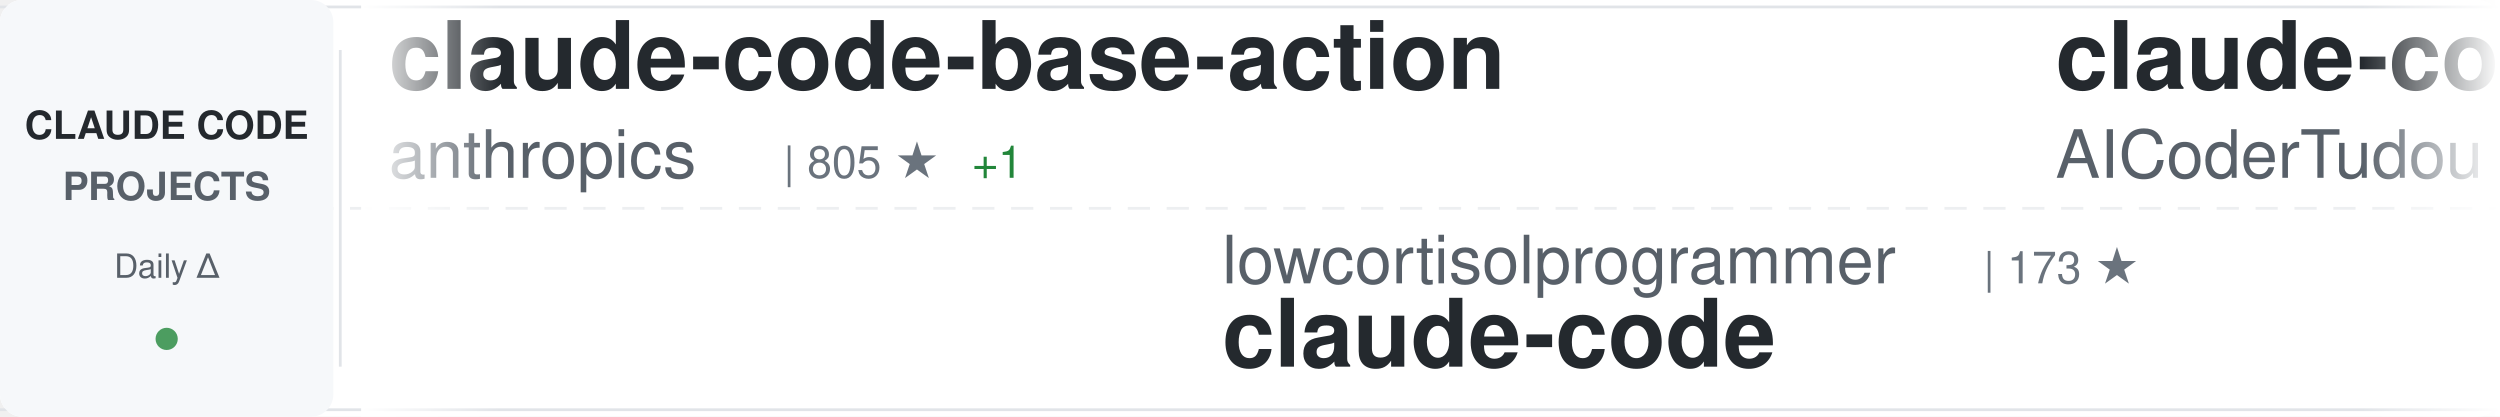
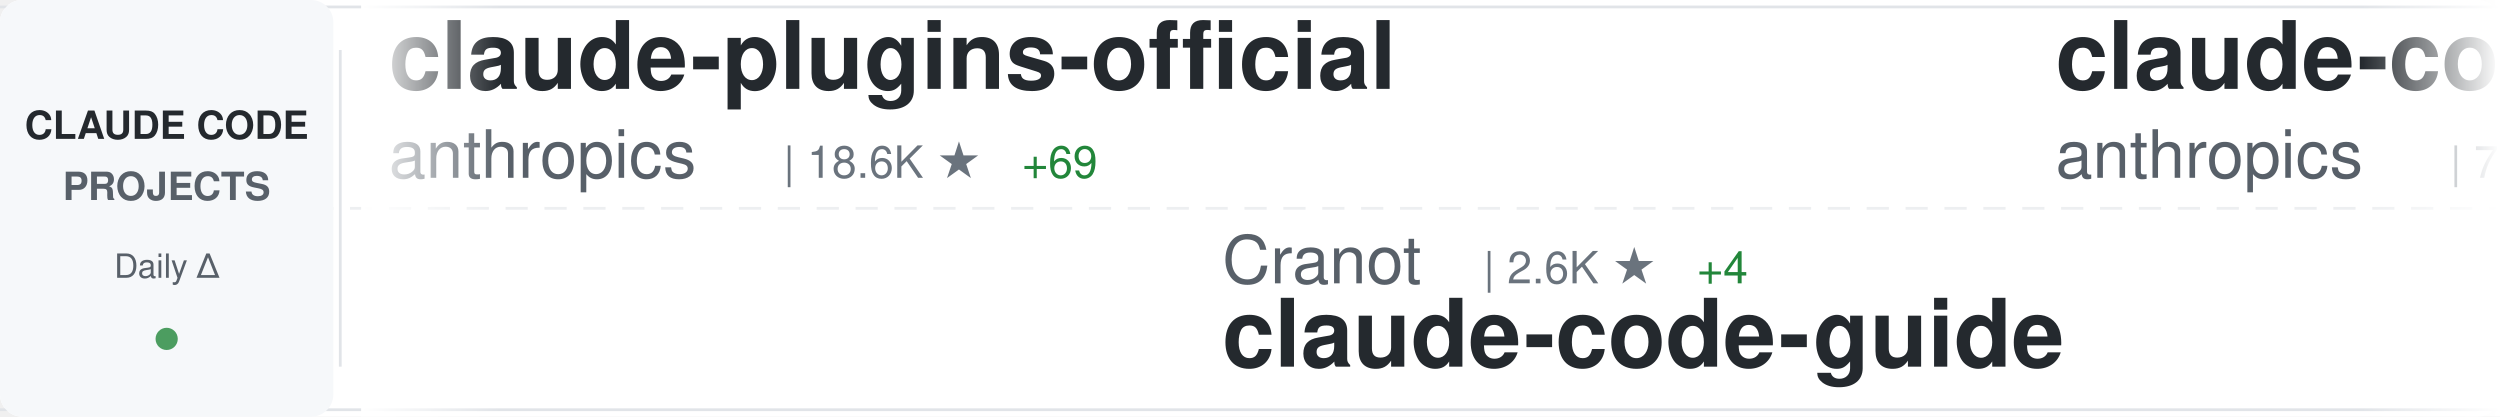
<svg xmlns="http://www.w3.org/2000/svg" width="900" height="150">
  <defs>
    <linearGradient id="awesomeLeftFade" x1="0%" y1="0%" x2="100%" y2="0%">
      <stop offset="0%" style="stop-color:#ffffff;stop-opacity:1" />
      <stop offset="100%" style="stop-color:#ffffff;stop-opacity:0" />
    </linearGradient>
    <linearGradient id="awesomeRightFade" x1="0%" y1="0%" x2="100%" y2="0%">
      <stop offset="0%" style="stop-color:#ffffff;stop-opacity:0" />
      <stop offset="100%" style="stop-color:#ffffff;stop-opacity:1" />
    </linearGradient>
  </defs>
  <rect width="900" height="150" fill="#ffffff" rx="8" />
  <rect x="0" y="2" width="900" height="1" fill="#e1e4e8" />
  <rect x="0" y="147" width="900" height="1" fill="#e1e4e8" />
  <line x1="0" y1="75" x2="900" y2="75" stroke="#e1e4e8" stroke-width="1" stroke-dasharray="8 6" opacity="0.6" />
  <rect x="0" y="0" width="120" height="150" fill="#f6f8fa" rx="8" />
  <text x="60" y="50" font-family="-apple-system, BlinkMacSystemFont, 'Segoe UI', Helvetica, Arial, sans-serif" font-size="14" font-weight="600" fill="#24292e" text-anchor="middle">CLAUDE CODE</text>
  <text x="60" y="72" font-family="-apple-system, BlinkMacSystemFont, 'Segoe UI', Helvetica, Arial, sans-serif" font-size="14" font-weight="600" fill="#586069" text-anchor="middle">PROJECTS</text>
  <text x="60" y="100" font-family="-apple-system, BlinkMacSystemFont, 'Segoe UI', Helvetica, Arial, sans-serif" font-size="12" font-weight="500" fill="#586069" text-anchor="middle">Daily Δ</text>
  <circle cx="60" cy="122" r="4" fill="#22863a" opacity="0.8" />
  <rect x="122" y="18" width="1" height="114" fill="#e1e4e8" />
  <clipPath id="awesomeTickerClip">
    <rect x="130" y="0" width="770" height="150" />
  </clipPath>
  <g clip-path="url(#awesomeTickerClip)">
    <g id="awesomeTickerItems">
      <animateTransform attributeName="transform" attributeType="XML" type="translate" from="0 0" to="-3000 0" dur="54s" repeatCount="indefinite" />
      <g transform="translate(0, 0)">
-         <text x="140" y="32" font-family="-apple-system, BlinkMacSystemFont, 'Segoe UI', Helvetica, Arial, sans-serif" font-size="34" font-weight="600" fill="#24292e">claude-code-base-action</text>
+         <text x="140" y="32" font-family="-apple-system, BlinkMacSystemFont, 'Segoe UI', Helvetica, Arial, sans-serif" font-size="34" font-weight="600" fill="#24292e">claude-plugins-official</text>
        <text x="140" y="64" font-family="-apple-system, BlinkMacSystemFont, 'Segoe UI', Helvetica, Arial, sans-serif" font-size="24" font-weight="400" fill="#586069">anthropics</text>
-         <text x="282" y="64" font-family="-apple-system, BlinkMacSystemFont, 'Segoe UI', Helvetica, Arial, sans-serif" font-size="16" font-weight="500" fill="#6a737d">| 805 ★</text>
-         <text x="350" y="64" font-family="-apple-system, BlinkMacSystemFont, 'Segoe UI', Helvetica, Arial, sans-serif" font-size="16" font-weight="500" fill="#22863a"> +1</text>
+         <text x="282" y="64" font-family="-apple-system, BlinkMacSystemFont, 'Segoe UI', Helvetica, Arial, sans-serif" font-size="16" font-weight="500" fill="#6a737d">| 18.6K ★</text>
+         <text x="368" y="64" font-family="-apple-system, BlinkMacSystemFont, 'Segoe UI', Helvetica, Arial, sans-serif" font-size="16" font-weight="500" fill="#22863a"> +69</text>
      </g>
      <g transform="translate(300, 0)">
-         <text x="140" y="102" font-family="-apple-system, BlinkMacSystemFont, 'Segoe UI', Helvetica, Arial, sans-serif" font-size="24" font-weight="400" fill="#586069">lowcortisolprogrammer</text>
-         <text x="414" y="102" font-family="-apple-system, BlinkMacSystemFont, 'Segoe UI', Helvetica, Arial, sans-serif" font-size="16" font-weight="500" fill="#6a737d">| 173 ★</text>
-         <text x="140" y="132" font-family="-apple-system, BlinkMacSystemFont, 'Segoe UI', Helvetica, Arial, sans-serif" font-size="34" font-weight="600" fill="#24292e">claude-code</text>
+         <text x="140" y="102" font-family="-apple-system, BlinkMacSystemFont, 'Segoe UI', Helvetica, Arial, sans-serif" font-size="24" font-weight="400" fill="#586069">Cranot</text>
+         <text x="234" y="102" font-family="-apple-system, BlinkMacSystemFont, 'Segoe UI', Helvetica, Arial, sans-serif" font-size="16" font-weight="500" fill="#6a737d">| 2.6K ★</text>
+         <text x="311" y="102" font-family="-apple-system, BlinkMacSystemFont, 'Segoe UI', Helvetica, Arial, sans-serif" font-size="16" font-weight="500" fill="#22863a"> +4</text>
+         <text x="140" y="132" font-family="-apple-system, BlinkMacSystemFont, 'Segoe UI', Helvetica, Arial, sans-serif" font-size="34" font-weight="600" fill="#24292e">claude-code-guide</text>
      </g>
      <g transform="translate(600, 0)">
+         <text x="140" y="32" font-family="-apple-system, BlinkMacSystemFont, 'Segoe UI', Helvetica, Arial, sans-serif" font-size="34" font-weight="600" fill="#24292e">claude-code-action</text>
+         <text x="140" y="64" font-family="-apple-system, BlinkMacSystemFont, 'Segoe UI', Helvetica, Arial, sans-serif" font-size="24" font-weight="400" fill="#586069">anthropics</text>
+         <text x="282" y="64" font-family="-apple-system, BlinkMacSystemFont, 'Segoe UI', Helvetica, Arial, sans-serif" font-size="16" font-weight="500" fill="#6a737d">| 7.4K ★</text>
+         <text x="359" y="64" font-family="-apple-system, BlinkMacSystemFont, 'Segoe UI', Helvetica, Arial, sans-serif" font-size="16" font-weight="500" fill="#22863a"> +17</text>
+       </g>
+       <g transform="translate(900, 0)">
+         <text x="140" y="102" font-family="-apple-system, BlinkMacSystemFont, 'Segoe UI', Helvetica, Arial, sans-serif" font-size="24" font-weight="400" fill="#586069">zstmfhy</text>
+         <text x="246" y="102" font-family="-apple-system, BlinkMacSystemFont, 'Segoe UI', Helvetica, Arial, sans-serif" font-size="16" font-weight="500" fill="#6a737d">| 190 ★</text>
+         <text x="140" y="132" font-family="-apple-system, BlinkMacSystemFont, 'Segoe UI', Helvetica, Arial, sans-serif" font-size="34" font-weight="600" fill="#24292e">Claude-code</text>
+       </g>
+       <g transform="translate(1200, 0)">
+         <text x="140" y="32" font-family="-apple-system, BlinkMacSystemFont, 'Segoe UI', Helvetica, Arial, sans-serif" font-size="34" font-weight="600" fill="#24292e">claude-code-reverse</text>
+         <text x="140" y="64" font-family="-apple-system, BlinkMacSystemFont, 'Segoe UI', Helvetica, Arial, sans-serif" font-size="24" font-weight="400" fill="#586069">Yuyz0112</text>
+         <text x="258" y="64" font-family="-apple-system, BlinkMacSystemFont, 'Segoe UI', Helvetica, Arial, sans-serif" font-size="16" font-weight="500" fill="#6a737d">| 2.4K ★</text>
+       </g>
+       <g transform="translate(1500, 0)">
+         <text x="140" y="102" font-family="-apple-system, BlinkMacSystemFont, 'Segoe UI', Helvetica, Arial, sans-serif" font-size="24" font-weight="400" fill="#586069">router-for-me</text>
+         <text x="318" y="102" font-family="-apple-system, BlinkMacSystemFont, 'Segoe UI', Helvetica, Arial, sans-serif" font-size="16" font-weight="500" fill="#6a737d">| 30.6K ★</text>
+         <text x="404" y="102" font-family="-apple-system, BlinkMacSystemFont, 'Segoe UI', Helvetica, Arial, sans-serif" font-size="16" font-weight="500" fill="#22863a"> +151</text>
+         <text x="140" y="132" font-family="-apple-system, BlinkMacSystemFont, 'Segoe UI', Helvetica, Arial, sans-serif" font-size="34" font-weight="600" fill="#24292e">CLIProxyAPI</text>
+       </g>
+       <g transform="translate(1800, 0)">
        <text x="140" y="32" font-family="-apple-system, BlinkMacSystemFont, 'Segoe UI', Helvetica, Arial, sans-serif" font-size="34" font-weight="600" fill="#24292e">claude-code-tudou</text>
        <text x="140" y="64" font-family="-apple-system, BlinkMacSystemFont, 'Segoe UI', Helvetica, Arial, sans-serif" font-size="24" font-weight="400" fill="#586069">AICoderTudou</text>
        <text x="306" y="64" font-family="-apple-system, BlinkMacSystemFont, 'Segoe UI', Helvetica, Arial, sans-serif" font-size="16" font-weight="500" fill="#6a737d">| 497 ★</text>
      </g>
-       <g transform="translate(900, 0)">
-         <text x="140" y="102" font-family="-apple-system, BlinkMacSystemFont, 'Segoe UI', Helvetica, Arial, sans-serif" font-size="24" font-weight="400" fill="#586069">luyao618</text>
-         <text x="258" y="102" font-family="-apple-system, BlinkMacSystemFont, 'Segoe UI', Helvetica, Arial, sans-serif" font-size="16" font-weight="500" fill="#6a737d">| 1.3K ★</text>
-         <text x="335" y="102" font-family="-apple-system, BlinkMacSystemFont, 'Segoe UI', Helvetica, Arial, sans-serif" font-size="16" font-weight="500" fill="#22863a"> +1</text>
-         <text x="140" y="132" font-family="-apple-system, BlinkMacSystemFont, 'Segoe UI', Helvetica, Arial, sans-serif" font-size="34" font-weight="600" fill="#24292e">Claude-Code-Source-Study</text>
-       </g>
-       <g transform="translate(1200, 0)">
-         <text x="140" y="32" font-family="-apple-system, BlinkMacSystemFont, 'Segoe UI', Helvetica, Arial, sans-serif" font-size="34" font-weight="600" fill="#24292e">Claude-Code-x-OpenClaw-G...</text>
-         <text x="140" y="64" font-family="-apple-system, BlinkMacSystemFont, 'Segoe UI', Helvetica, Arial, sans-serif" font-size="24" font-weight="400" fill="#586069">KimYx0207</text>
-         <text x="270" y="64" font-family="-apple-system, BlinkMacSystemFont, 'Segoe UI', Helvetica, Arial, sans-serif" font-size="16" font-weight="500" fill="#6a737d">| 3.6K ★</text>
-         <text x="347" y="64" font-family="-apple-system, BlinkMacSystemFont, 'Segoe UI', Helvetica, Arial, sans-serif" font-size="16" font-weight="500" fill="#22863a"> +4</text>
-       </g>
-       <g transform="translate(1500, 0)">
-         <text x="140" y="102" font-family="-apple-system, BlinkMacSystemFont, 'Segoe UI', Helvetica, Arial, sans-serif" font-size="24" font-weight="400" fill="#586069">alirezarezvani</text>
-         <text x="330" y="102" font-family="-apple-system, BlinkMacSystemFont, 'Segoe UI', Helvetica, Arial, sans-serif" font-size="16" font-weight="500" fill="#6a737d">| 13.7K ★</text>
-         <text x="416" y="102" font-family="-apple-system, BlinkMacSystemFont, 'Segoe UI', Helvetica, Arial, sans-serif" font-size="16" font-weight="500" fill="#22863a"> +120</text>
-         <text x="140" y="132" font-family="-apple-system, BlinkMacSystemFont, 'Segoe UI', Helvetica, Arial, sans-serif" font-size="34" font-weight="600" fill="#24292e">claude-skills</text>
-       </g>
-       <g transform="translate(1800, 0)">
-         <text x="140" y="32" font-family="-apple-system, BlinkMacSystemFont, 'Segoe UI', Helvetica, Arial, sans-serif" font-size="34" font-weight="600" fill="#24292e">claude-code</text>
-         <text x="140" y="64" font-family="-apple-system, BlinkMacSystemFont, 'Segoe UI', Helvetica, Arial, sans-serif" font-size="24" font-weight="400" fill="#586069">VineeTagarwaL-code</text>
-         <text x="378" y="64" font-family="-apple-system, BlinkMacSystemFont, 'Segoe UI', Helvetica, Arial, sans-serif" font-size="16" font-weight="500" fill="#6a737d">| 274 ★</text>
-       </g>
      <g transform="translate(2100, 0)">
-         <text x="140" y="102" font-family="-apple-system, BlinkMacSystemFont, 'Segoe UI', Helvetica, Arial, sans-serif" font-size="24" font-weight="400" fill="#586069">forrestchang</text>
-         <text x="306" y="102" font-family="-apple-system, BlinkMacSystemFont, 'Segoe UI', Helvetica, Arial, sans-serif" font-size="16" font-weight="500" fill="#6a737d">| 111.7K ★</text>
-         <text x="401" y="102" font-family="-apple-system, BlinkMacSystemFont, 'Segoe UI', Helvetica, Arial, sans-serif" font-size="16" font-weight="500" fill="#22863a"> +2.6K</text>
-         <text x="140" y="132" font-family="-apple-system, BlinkMacSystemFont, 'Segoe UI', Helvetica, Arial, sans-serif" font-size="34" font-weight="600" fill="#24292e">andrej-karpathy-skills</text>
+         <text x="140" y="102" font-family="-apple-system, BlinkMacSystemFont, 'Segoe UI', Helvetica, Arial, sans-serif" font-size="24" font-weight="400" fill="#586069">edmund-io</text>
+         <text x="270" y="102" font-family="-apple-system, BlinkMacSystemFont, 'Segoe UI', Helvetica, Arial, sans-serif" font-size="16" font-weight="500" fill="#6a737d">| 1.4K ★</text>
+         <text x="347" y="102" font-family="-apple-system, BlinkMacSystemFont, 'Segoe UI', Helvetica, Arial, sans-serif" font-size="16" font-weight="500" fill="#22863a"> +3</text>
+         <text x="140" y="132" font-family="-apple-system, BlinkMacSystemFont, 'Segoe UI', Helvetica, Arial, sans-serif" font-size="34" font-weight="600" fill="#24292e">edmunds-claude-code</text>
      </g>
      <g transform="translate(2400, 0)">
-         <text x="140" y="32" font-family="-apple-system, BlinkMacSystemFont, 'Segoe UI', Helvetica, Arial, sans-serif" font-size="34" font-weight="600" fill="#24292e">ralph-claude-code</text>
-         <text x="140" y="64" font-family="-apple-system, BlinkMacSystemFont, 'Segoe UI', Helvetica, Arial, sans-serif" font-size="24" font-weight="400" fill="#586069">frankbria</text>
-         <text x="270" y="64" font-family="-apple-system, BlinkMacSystemFont, 'Segoe UI', Helvetica, Arial, sans-serif" font-size="16" font-weight="500" fill="#6a737d">| 9.0K ★</text>
-         <text x="347" y="64" font-family="-apple-system, BlinkMacSystemFont, 'Segoe UI', Helvetica, Arial, sans-serif" font-size="16" font-weight="500" fill="#22863a"> +19</text>
+         <text x="140" y="32" font-family="-apple-system, BlinkMacSystemFont, 'Segoe UI', Helvetica, Arial, sans-serif" font-size="34" font-weight="600" fill="#24292e">claude-code-source</text>
+         <text x="140" y="64" font-family="-apple-system, BlinkMacSystemFont, 'Segoe UI', Helvetica, Arial, sans-serif" font-size="24" font-weight="400" fill="#586069">AprilNEA</text>
+         <text x="258" y="64" font-family="-apple-system, BlinkMacSystemFont, 'Segoe UI', Helvetica, Arial, sans-serif" font-size="16" font-weight="500" fill="#6a737d">| 377 ★</text>
      </g>
      <g transform="translate(2700, 0)">
-         <text x="140" y="102" font-family="-apple-system, BlinkMacSystemFont, 'Segoe UI', Helvetica, Arial, sans-serif" font-size="24" font-weight="400" fill="#586069">yasasbanukaofficial</text>
-         <text x="390" y="102" font-family="-apple-system, BlinkMacSystemFont, 'Segoe UI', Helvetica, Arial, sans-serif" font-size="16" font-weight="500" fill="#6a737d">| 3.0K ★</text>
-         <text x="467" y="102" font-family="-apple-system, BlinkMacSystemFont, 'Segoe UI', Helvetica, Arial, sans-serif" font-size="16" font-weight="500" fill="#22863a"> +19</text>
-         <text x="140" y="132" font-family="-apple-system, BlinkMacSystemFont, 'Segoe UI', Helvetica, Arial, sans-serif" font-size="34" font-weight="600" fill="#24292e">claude-code</text>
+         <text x="140" y="102" font-family="-apple-system, BlinkMacSystemFont, 'Segoe UI', Helvetica, Arial, sans-serif" font-size="24" font-weight="400" fill="#586069">https-deeplearning-ai</text>
+         <text x="414" y="102" font-family="-apple-system, BlinkMacSystemFont, 'Segoe UI', Helvetica, Arial, sans-serif" font-size="16" font-weight="500" fill="#6a737d">| 504 ★</text>
+         <text x="482" y="102" font-family="-apple-system, BlinkMacSystemFont, 'Segoe UI', Helvetica, Arial, sans-serif" font-size="16" font-weight="500" fill="#22863a"> +1</text>
+         <text x="140" y="132" font-family="-apple-system, BlinkMacSystemFont, 'Segoe UI', Helvetica, Arial, sans-serif" font-size="34" font-weight="600" fill="#24292e">sc-claude-code-files</text>
      </g>
      <g transform="translate(3000, 0)">
-         <text x="140" y="32" font-family="-apple-system, BlinkMacSystemFont, 'Segoe UI', Helvetica, Arial, sans-serif" font-size="34" font-weight="600" fill="#24292e">claude-code-base-action</text>
+         <text x="140" y="32" font-family="-apple-system, BlinkMacSystemFont, 'Segoe UI', Helvetica, Arial, sans-serif" font-size="34" font-weight="600" fill="#24292e">claude-plugins-official</text>
        <text x="140" y="64" font-family="-apple-system, BlinkMacSystemFont, 'Segoe UI', Helvetica, Arial, sans-serif" font-size="24" font-weight="400" fill="#586069">anthropics</text>
-         <text x="282" y="64" font-family="-apple-system, BlinkMacSystemFont, 'Segoe UI', Helvetica, Arial, sans-serif" font-size="16" font-weight="500" fill="#6a737d">| 805 ★</text>
-         <text x="350" y="64" font-family="-apple-system, BlinkMacSystemFont, 'Segoe UI', Helvetica, Arial, sans-serif" font-size="16" font-weight="500" fill="#22863a"> +1</text>
+         <text x="282" y="64" font-family="-apple-system, BlinkMacSystemFont, 'Segoe UI', Helvetica, Arial, sans-serif" font-size="16" font-weight="500" fill="#6a737d">| 18.6K ★</text>
+         <text x="368" y="64" font-family="-apple-system, BlinkMacSystemFont, 'Segoe UI', Helvetica, Arial, sans-serif" font-size="16" font-weight="500" fill="#22863a"> +69</text>
      </g>
      <g transform="translate(3300, 0)">
-         <text x="140" y="102" font-family="-apple-system, BlinkMacSystemFont, 'Segoe UI', Helvetica, Arial, sans-serif" font-size="24" font-weight="400" fill="#586069">lowcortisolprogrammer</text>
-         <text x="414" y="102" font-family="-apple-system, BlinkMacSystemFont, 'Segoe UI', Helvetica, Arial, sans-serif" font-size="16" font-weight="500" fill="#6a737d">| 173 ★</text>
-         <text x="140" y="132" font-family="-apple-system, BlinkMacSystemFont, 'Segoe UI', Helvetica, Arial, sans-serif" font-size="34" font-weight="600" fill="#24292e">claude-code</text>
+         <text x="140" y="102" font-family="-apple-system, BlinkMacSystemFont, 'Segoe UI', Helvetica, Arial, sans-serif" font-size="24" font-weight="400" fill="#586069">Cranot</text>
+         <text x="234" y="102" font-family="-apple-system, BlinkMacSystemFont, 'Segoe UI', Helvetica, Arial, sans-serif" font-size="16" font-weight="500" fill="#6a737d">| 2.6K ★</text>
+         <text x="311" y="102" font-family="-apple-system, BlinkMacSystemFont, 'Segoe UI', Helvetica, Arial, sans-serif" font-size="16" font-weight="500" fill="#22863a"> +4</text>
+         <text x="140" y="132" font-family="-apple-system, BlinkMacSystemFont, 'Segoe UI', Helvetica, Arial, sans-serif" font-size="34" font-weight="600" fill="#24292e">claude-code-guide</text>
      </g>
      <g transform="translate(3600, 0)">
-         <text x="140" y="32" font-family="-apple-system, BlinkMacSystemFont, 'Segoe UI', Helvetica, Arial, sans-serif" font-size="34" font-weight="600" fill="#24292e">claude-code-tudou</text>
-         <text x="140" y="64" font-family="-apple-system, BlinkMacSystemFont, 'Segoe UI', Helvetica, Arial, sans-serif" font-size="24" font-weight="400" fill="#586069">AICoderTudou</text>
-         <text x="306" y="64" font-family="-apple-system, BlinkMacSystemFont, 'Segoe UI', Helvetica, Arial, sans-serif" font-size="16" font-weight="500" fill="#6a737d">| 497 ★</text>
+         <text x="140" y="32" font-family="-apple-system, BlinkMacSystemFont, 'Segoe UI', Helvetica, Arial, sans-serif" font-size="34" font-weight="600" fill="#24292e">claude-code-action</text>
+         <text x="140" y="64" font-family="-apple-system, BlinkMacSystemFont, 'Segoe UI', Helvetica, Arial, sans-serif" font-size="24" font-weight="400" fill="#586069">anthropics</text>
+         <text x="282" y="64" font-family="-apple-system, BlinkMacSystemFont, 'Segoe UI', Helvetica, Arial, sans-serif" font-size="16" font-weight="500" fill="#6a737d">| 7.4K ★</text>
+         <text x="359" y="64" font-family="-apple-system, BlinkMacSystemFont, 'Segoe UI', Helvetica, Arial, sans-serif" font-size="16" font-weight="500" fill="#22863a"> +17</text>
      </g>
      <g transform="translate(3900, 0)">
-         <text x="140" y="102" font-family="-apple-system, BlinkMacSystemFont, 'Segoe UI', Helvetica, Arial, sans-serif" font-size="24" font-weight="400" fill="#586069">luyao618</text>
-         <text x="258" y="102" font-family="-apple-system, BlinkMacSystemFont, 'Segoe UI', Helvetica, Arial, sans-serif" font-size="16" font-weight="500" fill="#6a737d">| 1.3K ★</text>
-         <text x="335" y="102" font-family="-apple-system, BlinkMacSystemFont, 'Segoe UI', Helvetica, Arial, sans-serif" font-size="16" font-weight="500" fill="#22863a"> +1</text>
-         <text x="140" y="132" font-family="-apple-system, BlinkMacSystemFont, 'Segoe UI', Helvetica, Arial, sans-serif" font-size="34" font-weight="600" fill="#24292e">Claude-Code-Source-Study</text>
+         <text x="140" y="102" font-family="-apple-system, BlinkMacSystemFont, 'Segoe UI', Helvetica, Arial, sans-serif" font-size="24" font-weight="400" fill="#586069">zstmfhy</text>
+         <text x="246" y="102" font-family="-apple-system, BlinkMacSystemFont, 'Segoe UI', Helvetica, Arial, sans-serif" font-size="16" font-weight="500" fill="#6a737d">| 190 ★</text>
+         <text x="140" y="132" font-family="-apple-system, BlinkMacSystemFont, 'Segoe UI', Helvetica, Arial, sans-serif" font-size="34" font-weight="600" fill="#24292e">Claude-code</text>
      </g>
    </g>
  </g>
  <rect x="130" y="0" width="50" height="150" fill="url(#awesomeLeftFade)" />
  <rect x="850" y="0" width="50" height="150" fill="url(#awesomeRightFade)" />
</svg>
